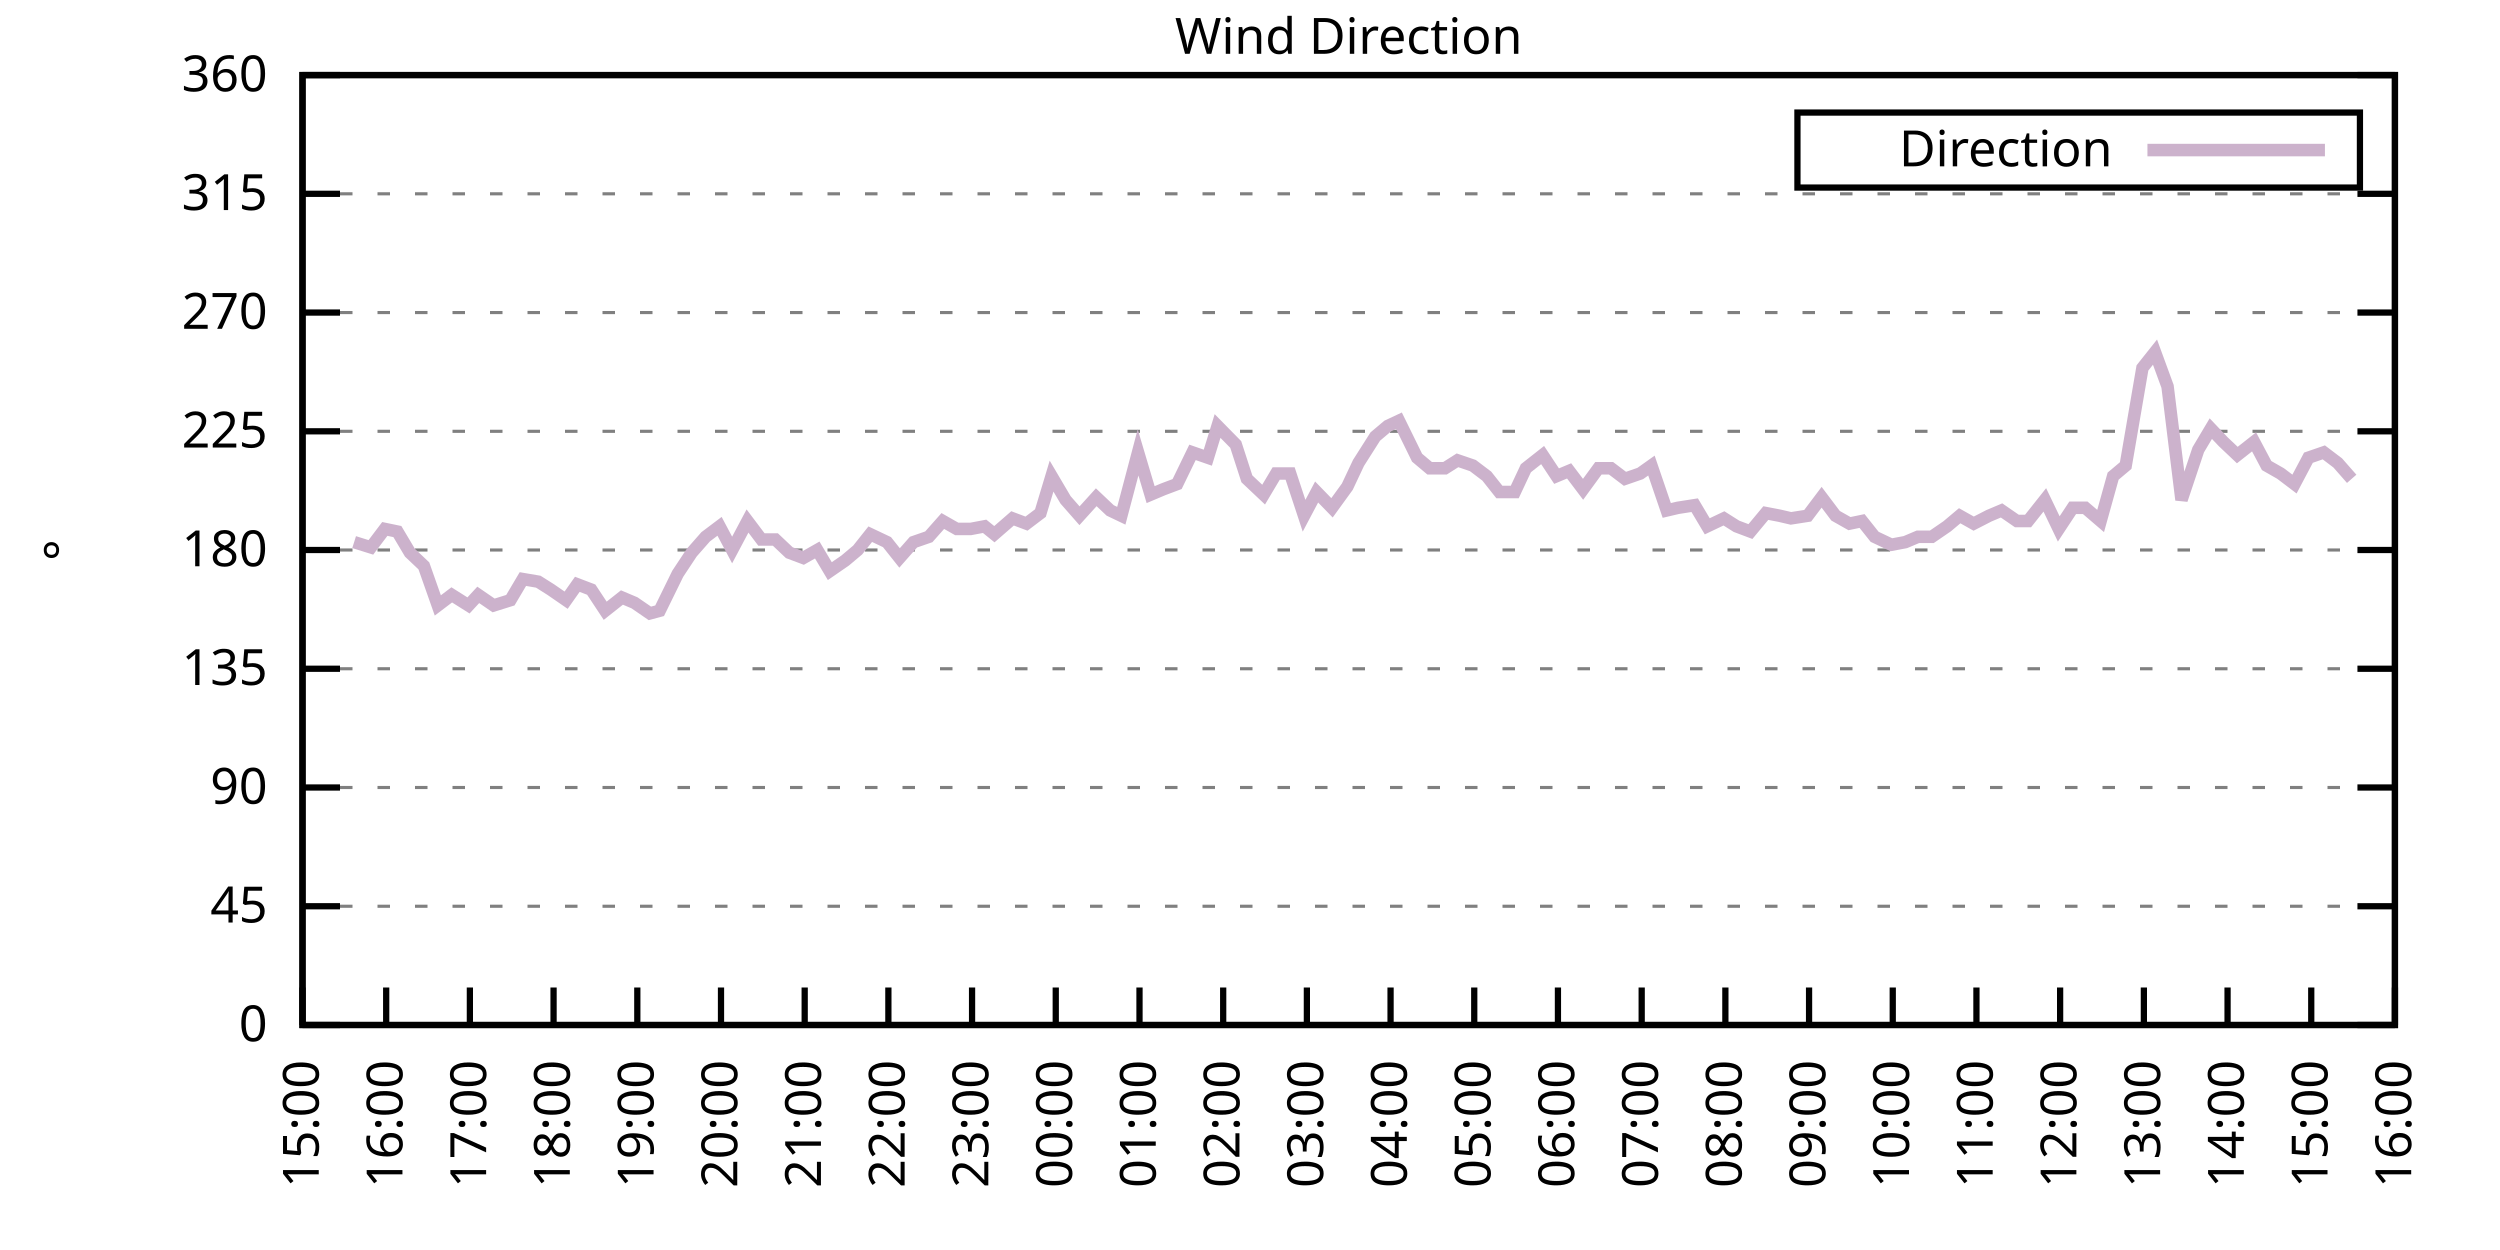
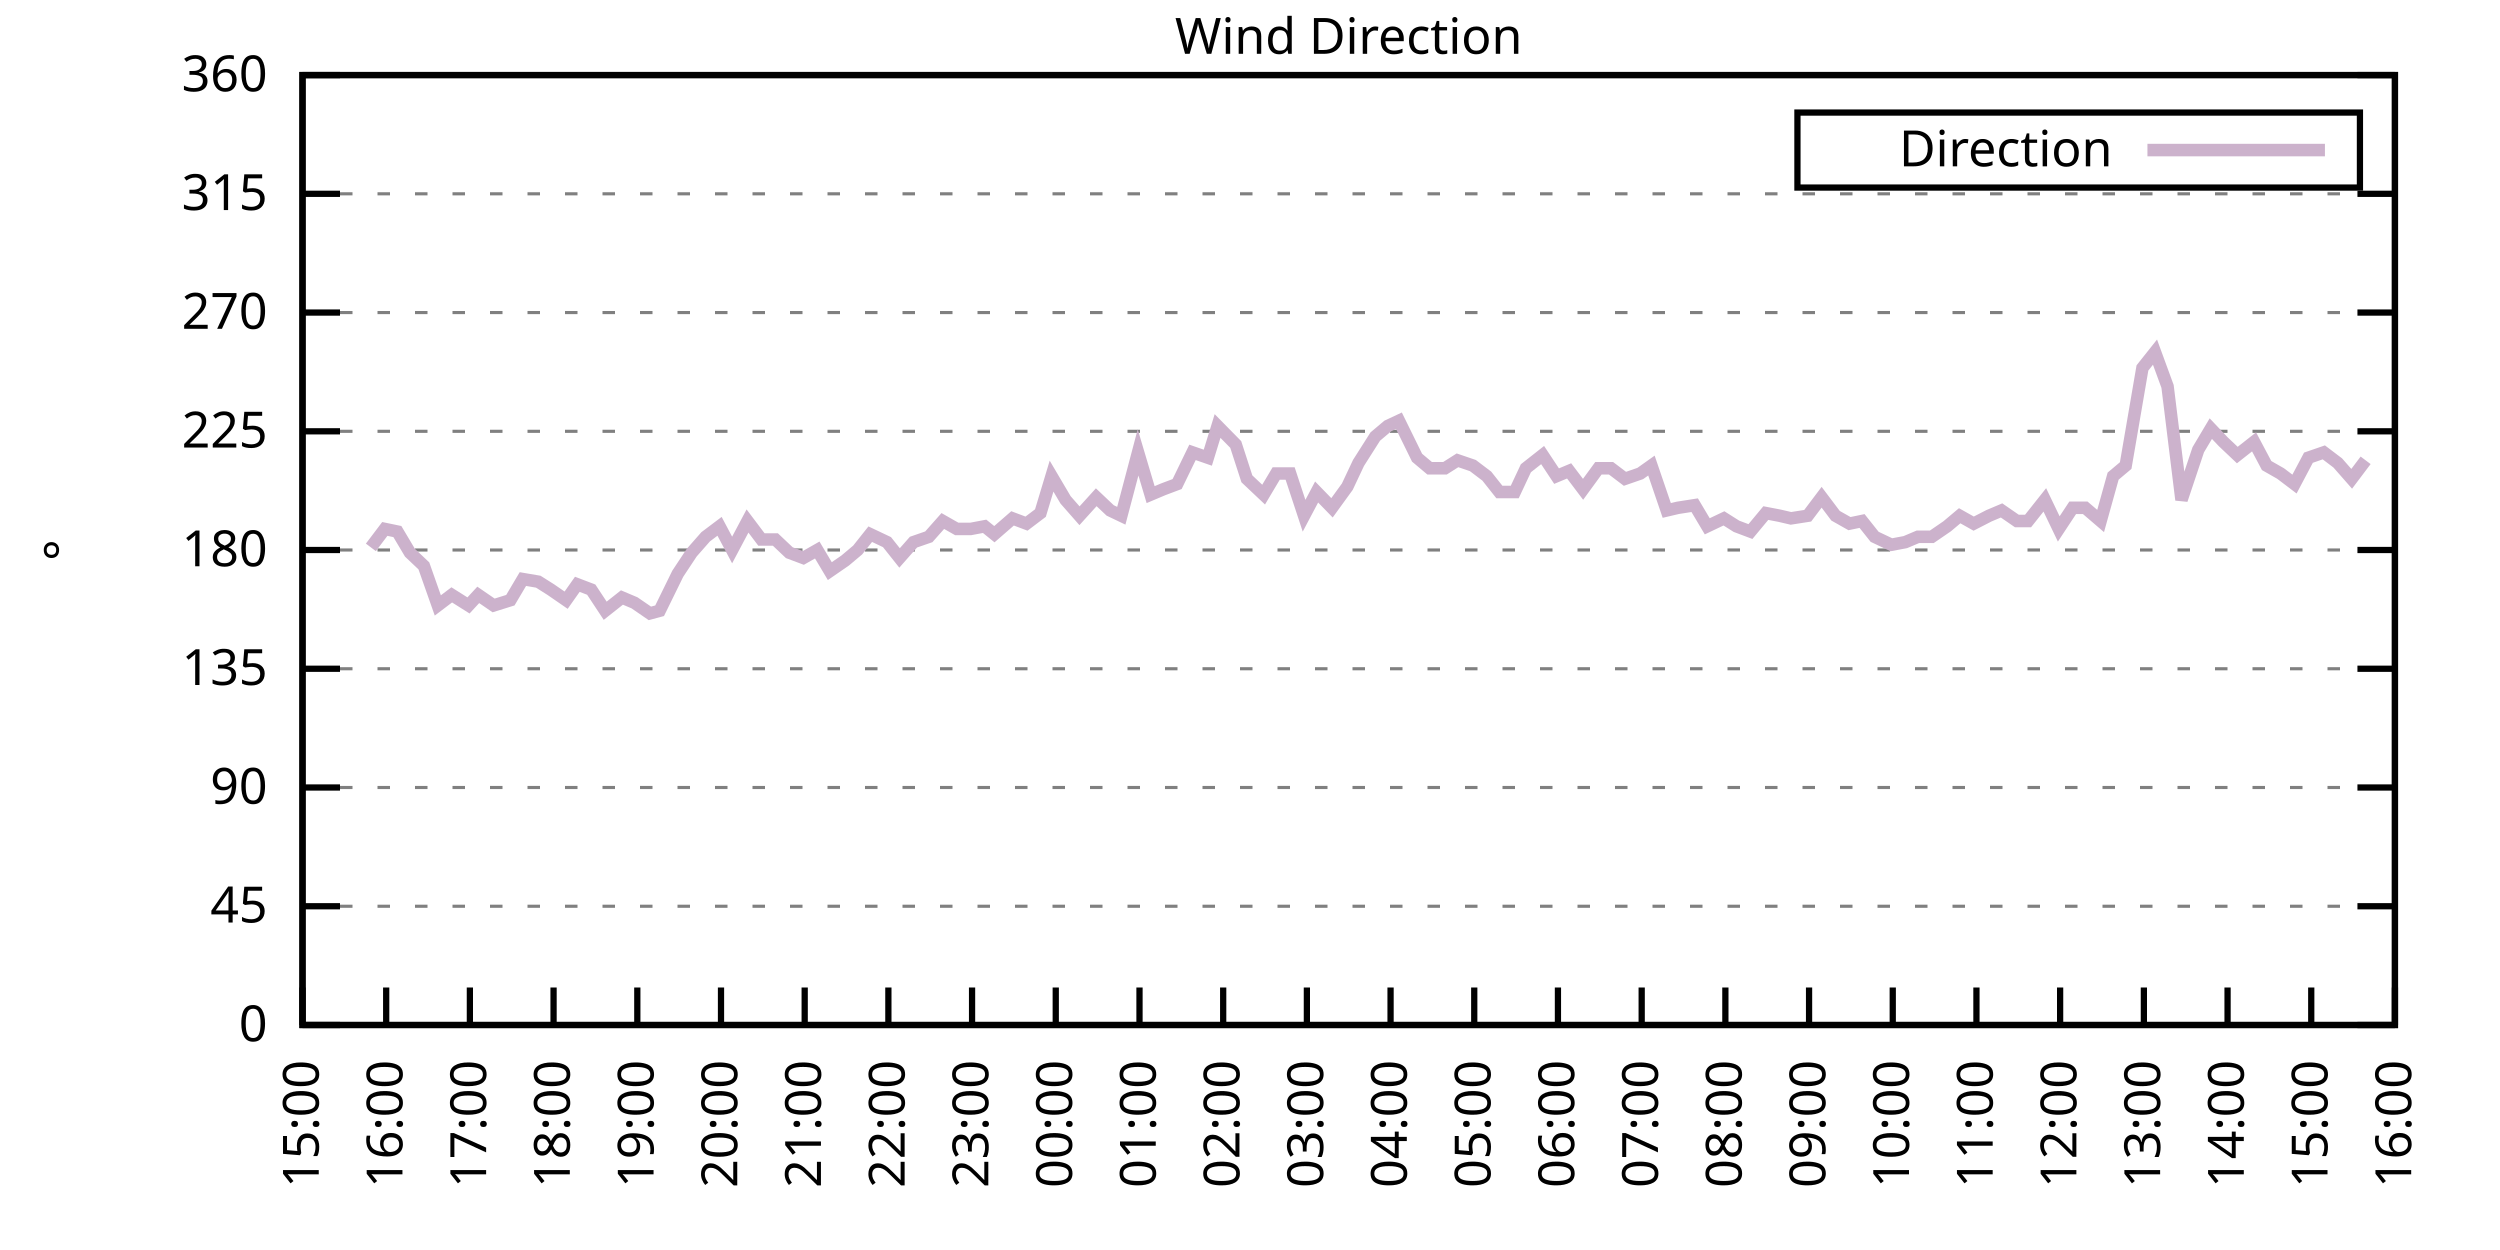
<svg xmlns="http://www.w3.org/2000/svg" xmlns:xlink="http://www.w3.org/1999/xlink" width="400" height="200" viewBox="0 0 400 200">
  <g id="gnuplot_canvas">
    <rect x="0" y="0" width="400" height="200" fill="none" />
    <defs>
      <circle id="gpDot" r="0.5" stroke-width="0.5" stroke="currentColor" />
      <path id="gpPt0" stroke-width="0.333" stroke="currentColor" d="M-1,0 h2 M0,-1 v2" />
      <path id="gpPt1" stroke-width="0.333" stroke="currentColor" d="M-1,-1 L1,1 M1,-1 L-1,1" />
      <path id="gpPt2" stroke-width="0.333" stroke="currentColor" d="M-1,0 L1,0 M0,-1 L0,1 M-1,-1 L1,1 M-1,1 L1,-1" />
      <rect id="gpPt3" stroke-width="0.333" stroke="currentColor" x="-1" y="-1" width="2" height="2" />
      <rect id="gpPt4" stroke-width="0.333" stroke="currentColor" fill="currentColor" x="-1" y="-1" width="2" height="2" />
      <circle id="gpPt5" stroke-width="0.333" stroke="currentColor" cx="0" cy="0" r="1" />
      <use xlink:href="#gpPt5" id="gpPt6" fill="currentColor" stroke="none" />
      <path id="gpPt7" stroke-width="0.333" stroke="currentColor" d="M0,-1.33 L-1.33,0.67 L1.33,0.67 z" />
      <use xlink:href="#gpPt7" id="gpPt8" fill="currentColor" stroke="none" />
      <use xlink:href="#gpPt7" id="gpPt9" stroke="currentColor" transform="rotate(180)" />
      <use xlink:href="#gpPt9" id="gpPt10" fill="currentColor" stroke="none" />
      <use xlink:href="#gpPt3" id="gpPt11" stroke="currentColor" transform="rotate(45)" />
      <use xlink:href="#gpPt11" id="gpPt12" fill="currentColor" stroke="none" />
      <path id="gpPt13" stroke-width="0.333" stroke="currentColor" d="M0,1.330 L1.265,0.411 L0.782,-1.067 L-0.782,-1.076 L-1.265,0.411 z" />
      <use xlink:href="#gpPt13" id="gpPt14" fill="currentColor" stroke="none" />
      <filter id="textbox" filterUnits="objectBoundingBox" x="0" y="0" height="1" width="1">
        <feFlood flood-color="white" flood-opacity="1" result="bgnd" />
        <feComposite in="SourceGraphic" in2="bgnd" operator="atop" />
      </filter>
      <filter id="greybox" filterUnits="objectBoundingBox" x="0" y="0" height="1" width="1">
        <feFlood flood-color="lightgrey" flood-opacity="1" result="grey" />
        <feComposite in="SourceGraphic" in2="grey" operator="atop" />
      </filter>
    </defs>
    <g fill="none" color="white" stroke="currentColor" stroke-width="1.00" stroke-linecap="butt" stroke-linejoin="miter">
</g>
    <g fill="none" color="black" stroke="currentColor" stroke-width="1.00" stroke-linecap="butt" stroke-linejoin="miter">
      <g stroke="none" shape-rendering="crispEdges">
        <polygon fill="rgb(255, 255, 255)" points="48.40,164.00 383.18,164.00 383.18,12.02 48.40,12.02 " />
      </g>
    </g>
    <g fill="none" color="black" stroke="currentColor" stroke-width="1.00" stroke-linecap="butt" stroke-linejoin="miter">
</g>
    <g fill="none" color="black" stroke="black" stroke-width="0.50" stroke-linecap="butt" stroke-linejoin="miter">
</g>
    <g fill="none" color="gray" stroke="currentColor" stroke-width="0.50" stroke-linecap="butt" stroke-linejoin="miter">
      <path stroke="gray" stroke-dasharray="2,4" class="gridline" d="M48.40,164.00 L383.19,164.00  " />
    </g>
    <g fill="none" color="gray" stroke="gray" stroke-width="1.00" stroke-linecap="butt" stroke-linejoin="miter">
</g>
    <g fill="none" color="black" stroke="currentColor" stroke-width="1.00" stroke-linecap="butt" stroke-linejoin="miter">
      <path stroke="black" d="M48.40,164.00 L54.40,164.00 M383.19,164.00 L377.19,164.00  " />
      <g transform="translate(42.80,166.60)" stroke="none" fill="black" font-family="Sans" font-size="8.00" text-anchor="end">
        <text>
          <tspan font-family="Sans"> 0</tspan>
        </text>
      </g>
    </g>
    <g fill="none" color="black" stroke="currentColor" stroke-width="1.00" stroke-linecap="butt" stroke-linejoin="miter">
</g>
    <g fill="none" color="black" stroke="black" stroke-width="0.50" stroke-linecap="butt" stroke-linejoin="miter">
</g>
    <g fill="none" color="gray" stroke="currentColor" stroke-width="0.50" stroke-linecap="butt" stroke-linejoin="miter">
      <path stroke="gray" stroke-dasharray="2,4" class="gridline" d="M48.40,145.00 L383.19,145.00  " />
    </g>
    <g fill="none" color="gray" stroke="gray" stroke-width="1.00" stroke-linecap="butt" stroke-linejoin="miter">
</g>
    <g fill="none" color="black" stroke="currentColor" stroke-width="1.00" stroke-linecap="butt" stroke-linejoin="miter">
      <path stroke="black" d="M48.40,145.00 L54.40,145.00 M383.19,145.00 L377.19,145.00  " />
      <g transform="translate(42.80,147.60)" stroke="none" fill="black" font-family="Sans" font-size="8.00" text-anchor="end">
        <text>
          <tspan font-family="Sans"> 45</tspan>
        </text>
      </g>
    </g>
    <g fill="none" color="black" stroke="currentColor" stroke-width="1.00" stroke-linecap="butt" stroke-linejoin="miter">
</g>
    <g fill="none" color="black" stroke="black" stroke-width="0.50" stroke-linecap="butt" stroke-linejoin="miter">
</g>
    <g fill="none" color="gray" stroke="currentColor" stroke-width="0.50" stroke-linecap="butt" stroke-linejoin="miter">
      <path stroke="gray" stroke-dasharray="2,4" class="gridline" d="M48.40,126.00 L383.19,126.00  " />
    </g>
    <g fill="none" color="gray" stroke="gray" stroke-width="1.00" stroke-linecap="butt" stroke-linejoin="miter">
</g>
    <g fill="none" color="black" stroke="currentColor" stroke-width="1.00" stroke-linecap="butt" stroke-linejoin="miter">
      <path stroke="black" d="M48.40,126.00 L54.40,126.00 M383.19,126.00 L377.19,126.00  " />
      <g transform="translate(42.80,128.60)" stroke="none" fill="black" font-family="Sans" font-size="8.00" text-anchor="end">
        <text>
          <tspan font-family="Sans"> 90</tspan>
        </text>
      </g>
    </g>
    <g fill="none" color="black" stroke="currentColor" stroke-width="1.00" stroke-linecap="butt" stroke-linejoin="miter">
</g>
    <g fill="none" color="black" stroke="black" stroke-width="0.50" stroke-linecap="butt" stroke-linejoin="miter">
</g>
    <g fill="none" color="gray" stroke="currentColor" stroke-width="0.50" stroke-linecap="butt" stroke-linejoin="miter">
      <path stroke="gray" stroke-dasharray="2,4" class="gridline" d="M48.40,107.00 L383.19,107.00  " />
    </g>
    <g fill="none" color="gray" stroke="gray" stroke-width="1.00" stroke-linecap="butt" stroke-linejoin="miter">
</g>
    <g fill="none" color="black" stroke="currentColor" stroke-width="1.00" stroke-linecap="butt" stroke-linejoin="miter">
      <path stroke="black" d="M48.40,107.00 L54.40,107.00 M383.19,107.00 L377.19,107.00  " />
      <g transform="translate(42.80,109.60)" stroke="none" fill="black" font-family="Sans" font-size="8.00" text-anchor="end">
        <text>
          <tspan font-family="Sans"> 135</tspan>
        </text>
      </g>
    </g>
    <g fill="none" color="black" stroke="currentColor" stroke-width="1.00" stroke-linecap="butt" stroke-linejoin="miter">
</g>
    <g fill="none" color="black" stroke="black" stroke-width="0.50" stroke-linecap="butt" stroke-linejoin="miter">
</g>
    <g fill="none" color="gray" stroke="currentColor" stroke-width="0.50" stroke-linecap="butt" stroke-linejoin="miter">
      <path stroke="gray" stroke-dasharray="2,4" class="gridline" d="M48.40,88.00 L383.19,88.00  " />
    </g>
    <g fill="none" color="gray" stroke="gray" stroke-width="1.00" stroke-linecap="butt" stroke-linejoin="miter">
</g>
    <g fill="none" color="black" stroke="currentColor" stroke-width="1.00" stroke-linecap="butt" stroke-linejoin="miter">
      <path stroke="black" d="M48.40,88.00 L54.40,88.00 M383.19,88.00 L377.19,88.00  " />
      <g transform="translate(42.80,90.60)" stroke="none" fill="black" font-family="Sans" font-size="8.00" text-anchor="end">
        <text>
          <tspan font-family="Sans"> 180</tspan>
        </text>
      </g>
    </g>
    <g fill="none" color="black" stroke="currentColor" stroke-width="1.00" stroke-linecap="butt" stroke-linejoin="miter">
</g>
    <g fill="none" color="black" stroke="black" stroke-width="0.50" stroke-linecap="butt" stroke-linejoin="miter">
</g>
    <g fill="none" color="gray" stroke="currentColor" stroke-width="0.50" stroke-linecap="butt" stroke-linejoin="miter">
      <path stroke="gray" stroke-dasharray="2,4" class="gridline" d="M48.40,69.01 L383.19,69.01  " />
    </g>
    <g fill="none" color="gray" stroke="gray" stroke-width="1.00" stroke-linecap="butt" stroke-linejoin="miter">
</g>
    <g fill="none" color="black" stroke="currentColor" stroke-width="1.00" stroke-linecap="butt" stroke-linejoin="miter">
      <path stroke="black" d="M48.40,69.01 L54.40,69.01 M383.19,69.01 L377.19,69.01  " />
      <g transform="translate(42.80,71.61)" stroke="none" fill="black" font-family="Sans" font-size="8.00" text-anchor="end">
        <text>
          <tspan font-family="Sans"> 225</tspan>
        </text>
      </g>
    </g>
    <g fill="none" color="black" stroke="currentColor" stroke-width="1.00" stroke-linecap="butt" stroke-linejoin="miter">
</g>
    <g fill="none" color="black" stroke="black" stroke-width="0.50" stroke-linecap="butt" stroke-linejoin="miter">
</g>
    <g fill="none" color="gray" stroke="currentColor" stroke-width="0.50" stroke-linecap="butt" stroke-linejoin="miter">
      <path stroke="gray" stroke-dasharray="2,4" class="gridline" d="M48.40,50.01 L383.19,50.01  " />
    </g>
    <g fill="none" color="gray" stroke="gray" stroke-width="1.00" stroke-linecap="butt" stroke-linejoin="miter">
</g>
    <g fill="none" color="black" stroke="currentColor" stroke-width="1.00" stroke-linecap="butt" stroke-linejoin="miter">
      <path stroke="black" d="M48.40,50.01 L54.40,50.01 M383.19,50.01 L377.19,50.01  " />
      <g transform="translate(42.80,52.61)" stroke="none" fill="black" font-family="Sans" font-size="8.00" text-anchor="end">
        <text>
          <tspan font-family="Sans"> 270</tspan>
        </text>
      </g>
    </g>
    <g fill="none" color="black" stroke="currentColor" stroke-width="1.00" stroke-linecap="butt" stroke-linejoin="miter">
</g>
    <g fill="none" color="black" stroke="black" stroke-width="0.50" stroke-linecap="butt" stroke-linejoin="miter">
</g>
    <g fill="none" color="gray" stroke="currentColor" stroke-width="0.50" stroke-linecap="butt" stroke-linejoin="miter">
      <path stroke="gray" stroke-dasharray="2,4" class="gridline" d="M48.40,31.01 L383.19,31.01  " />
    </g>
    <g fill="none" color="gray" stroke="gray" stroke-width="1.00" stroke-linecap="butt" stroke-linejoin="miter">
</g>
    <g fill="none" color="black" stroke="currentColor" stroke-width="1.00" stroke-linecap="butt" stroke-linejoin="miter">
      <path stroke="black" d="M48.40,31.01 L54.40,31.01 M383.19,31.01 L377.19,31.01  " />
      <g transform="translate(42.80,33.61)" stroke="none" fill="black" font-family="Sans" font-size="8.00" text-anchor="end">
        <text>
          <tspan font-family="Sans"> 315</tspan>
        </text>
      </g>
    </g>
    <g fill="none" color="black" stroke="currentColor" stroke-width="1.00" stroke-linecap="butt" stroke-linejoin="miter">
</g>
    <g fill="none" color="black" stroke="black" stroke-width="0.50" stroke-linecap="butt" stroke-linejoin="miter">
</g>
    <g fill="none" color="gray" stroke="currentColor" stroke-width="0.50" stroke-linecap="butt" stroke-linejoin="miter">
      <path stroke="gray" stroke-dasharray="2,4" class="gridline" d="M48.40,12.01 L383.19,12.01  " />
    </g>
    <g fill="none" color="gray" stroke="gray" stroke-width="1.00" stroke-linecap="butt" stroke-linejoin="miter">
</g>
    <g fill="none" color="black" stroke="currentColor" stroke-width="1.00" stroke-linecap="butt" stroke-linejoin="miter">
      <path stroke="black" d="M48.40,12.01 L54.40,12.01 M383.19,12.01 L377.19,12.01  " />
      <g transform="translate(42.80,14.61)" stroke="none" fill="black" font-family="Sans" font-size="8.00" text-anchor="end">
        <text>
          <tspan font-family="Sans"> 360</tspan>
        </text>
      </g>
    </g>
    <g fill="none" color="black" stroke="currentColor" stroke-width="1.00" stroke-linecap="butt" stroke-linejoin="miter">
      <path stroke="black" d="M48.40,164.00 L48.40,158.00  " />
      <g transform="translate(51.00,169.60) rotate(270.00)" stroke="none" fill="black" font-family="Sans" font-size="8.00" text-anchor="end">
        <text>
          <tspan font-family="Sans">15:00</tspan>
        </text>
      </g>
    </g>
    <g fill="none" color="black" stroke="currentColor" stroke-width="1.00" stroke-linecap="butt" stroke-linejoin="miter">
      <path stroke="black" d="M61.79,164.00 L61.79,158.00  " />
      <g transform="translate(64.39,169.60) rotate(270.00)" stroke="none" fill="black" font-family="Sans" font-size="8.00" text-anchor="end">
        <text>
          <tspan font-family="Sans">16:00</tspan>
        </text>
      </g>
    </g>
    <g fill="none" color="black" stroke="currentColor" stroke-width="1.00" stroke-linecap="butt" stroke-linejoin="miter">
      <path stroke="black" d="M75.18,164.00 L75.18,158.00  " />
      <g transform="translate(77.78,169.60) rotate(270.00)" stroke="none" fill="black" font-family="Sans" font-size="8.00" text-anchor="end">
        <text>
          <tspan font-family="Sans">17:00</tspan>
        </text>
      </g>
    </g>
    <g fill="none" color="black" stroke="currentColor" stroke-width="1.00" stroke-linecap="butt" stroke-linejoin="miter">
      <path stroke="black" d="M88.57,164.00 L88.57,158.00  " />
      <g transform="translate(91.17,169.60) rotate(270.00)" stroke="none" fill="black" font-family="Sans" font-size="8.00" text-anchor="end">
        <text>
          <tspan font-family="Sans">18:00</tspan>
        </text>
      </g>
    </g>
    <g fill="none" color="black" stroke="currentColor" stroke-width="1.00" stroke-linecap="butt" stroke-linejoin="miter">
      <path stroke="black" d="M101.97,164.00 L101.97,158.00  " />
      <g transform="translate(104.57,169.60) rotate(270.00)" stroke="none" fill="black" font-family="Sans" font-size="8.00" text-anchor="end">
        <text>
          <tspan font-family="Sans">19:00</tspan>
        </text>
      </g>
    </g>
    <g fill="none" color="black" stroke="currentColor" stroke-width="1.00" stroke-linecap="butt" stroke-linejoin="miter">
      <path stroke="black" d="M115.36,164.00 L115.36,158.00  " />
      <g transform="translate(117.96,169.60) rotate(270.00)" stroke="none" fill="black" font-family="Sans" font-size="8.00" text-anchor="end">
        <text>
          <tspan font-family="Sans">20:00</tspan>
        </text>
      </g>
    </g>
    <g fill="none" color="black" stroke="currentColor" stroke-width="1.00" stroke-linecap="butt" stroke-linejoin="miter">
      <path stroke="black" d="M128.75,164.00 L128.75,158.00  " />
      <g transform="translate(131.35,169.60) rotate(270.00)" stroke="none" fill="black" font-family="Sans" font-size="8.00" text-anchor="end">
        <text>
          <tspan font-family="Sans">21:00</tspan>
        </text>
      </g>
    </g>
    <g fill="none" color="black" stroke="currentColor" stroke-width="1.00" stroke-linecap="butt" stroke-linejoin="miter">
      <path stroke="black" d="M142.14,164.00 L142.14,158.00  " />
      <g transform="translate(144.74,169.60) rotate(270.00)" stroke="none" fill="black" font-family="Sans" font-size="8.00" text-anchor="end">
        <text>
          <tspan font-family="Sans">22:00</tspan>
        </text>
      </g>
    </g>
    <g fill="none" color="black" stroke="currentColor" stroke-width="1.00" stroke-linecap="butt" stroke-linejoin="miter">
      <path stroke="black" d="M155.53,164.00 L155.53,158.00  " />
      <g transform="translate(158.13,169.60) rotate(270.00)" stroke="none" fill="black" font-family="Sans" font-size="8.00" text-anchor="end">
        <text>
          <tspan font-family="Sans">23:00</tspan>
        </text>
      </g>
    </g>
    <g fill="none" color="black" stroke="currentColor" stroke-width="1.00" stroke-linecap="butt" stroke-linejoin="miter">
      <path stroke="black" d="M168.92,164.00 L168.92,158.00  " />
      <g transform="translate(171.52,169.60) rotate(270.00)" stroke="none" fill="black" font-family="Sans" font-size="8.00" text-anchor="end">
        <text>
          <tspan font-family="Sans">00:00</tspan>
        </text>
      </g>
    </g>
    <g fill="none" color="black" stroke="currentColor" stroke-width="1.00" stroke-linecap="butt" stroke-linejoin="miter">
      <path stroke="black" d="M182.32,164.00 L182.32,158.00  " />
      <g transform="translate(184.92,169.60) rotate(270.00)" stroke="none" fill="black" font-family="Sans" font-size="8.00" text-anchor="end">
        <text>
          <tspan font-family="Sans">01:00</tspan>
        </text>
      </g>
    </g>
    <g fill="none" color="black" stroke="currentColor" stroke-width="1.00" stroke-linecap="butt" stroke-linejoin="miter">
      <path stroke="black" d="M195.71,164.00 L195.71,158.00  " />
      <g transform="translate(198.31,169.60) rotate(270.00)" stroke="none" fill="black" font-family="Sans" font-size="8.00" text-anchor="end">
        <text>
          <tspan font-family="Sans">02:00</tspan>
        </text>
      </g>
    </g>
    <g fill="none" color="black" stroke="currentColor" stroke-width="1.00" stroke-linecap="butt" stroke-linejoin="miter">
      <path stroke="black" d="M209.10,164.00 L209.10,158.00  " />
      <g transform="translate(211.70,169.60) rotate(270.00)" stroke="none" fill="black" font-family="Sans" font-size="8.00" text-anchor="end">
        <text>
          <tspan font-family="Sans">03:00</tspan>
        </text>
      </g>
    </g>
    <g fill="none" color="black" stroke="currentColor" stroke-width="1.00" stroke-linecap="butt" stroke-linejoin="miter">
      <path stroke="black" d="M222.49,164.00 L222.49,158.00  " />
      <g transform="translate(225.09,169.60) rotate(270.00)" stroke="none" fill="black" font-family="Sans" font-size="8.00" text-anchor="end">
        <text>
          <tspan font-family="Sans">04:00</tspan>
        </text>
      </g>
    </g>
    <g fill="none" color="black" stroke="currentColor" stroke-width="1.00" stroke-linecap="butt" stroke-linejoin="miter">
      <path stroke="black" d="M235.88,164.00 L235.88,158.00  " />
      <g transform="translate(238.48,169.60) rotate(270.00)" stroke="none" fill="black" font-family="Sans" font-size="8.00" text-anchor="end">
        <text>
          <tspan font-family="Sans">05:00</tspan>
        </text>
      </g>
    </g>
    <g fill="none" color="black" stroke="currentColor" stroke-width="1.00" stroke-linecap="butt" stroke-linejoin="miter">
      <path stroke="black" d="M249.27,164.00 L249.27,158.00  " />
      <g transform="translate(251.87,169.60) rotate(270.00)" stroke="none" fill="black" font-family="Sans" font-size="8.00" text-anchor="end">
        <text>
          <tspan font-family="Sans">06:00</tspan>
        </text>
      </g>
    </g>
    <g fill="none" color="black" stroke="currentColor" stroke-width="1.00" stroke-linecap="butt" stroke-linejoin="miter">
      <path stroke="black" d="M262.67,164.00 L262.67,158.00  " />
      <g transform="translate(265.27,169.60) rotate(270.00)" stroke="none" fill="black" font-family="Sans" font-size="8.00" text-anchor="end">
        <text>
          <tspan font-family="Sans">07:00</tspan>
        </text>
      </g>
    </g>
    <g fill="none" color="black" stroke="currentColor" stroke-width="1.00" stroke-linecap="butt" stroke-linejoin="miter">
      <path stroke="black" d="M276.06,164.00 L276.06,158.00  " />
      <g transform="translate(278.66,169.60) rotate(270.00)" stroke="none" fill="black" font-family="Sans" font-size="8.00" text-anchor="end">
        <text>
          <tspan font-family="Sans">08:00</tspan>
        </text>
      </g>
    </g>
    <g fill="none" color="black" stroke="currentColor" stroke-width="1.00" stroke-linecap="butt" stroke-linejoin="miter">
      <path stroke="black" d="M289.45,164.00 L289.45,158.00  " />
      <g transform="translate(292.05,169.60) rotate(270.00)" stroke="none" fill="black" font-family="Sans" font-size="8.00" text-anchor="end">
        <text>
          <tspan font-family="Sans">09:00</tspan>
        </text>
      </g>
    </g>
    <g fill="none" color="black" stroke="currentColor" stroke-width="1.00" stroke-linecap="butt" stroke-linejoin="miter">
      <path stroke="black" d="M302.84,164.00 L302.84,158.00  " />
      <g transform="translate(305.44,169.60) rotate(270.00)" stroke="none" fill="black" font-family="Sans" font-size="8.00" text-anchor="end">
        <text>
          <tspan font-family="Sans">10:00</tspan>
        </text>
      </g>
    </g>
    <g fill="none" color="black" stroke="currentColor" stroke-width="1.00" stroke-linecap="butt" stroke-linejoin="miter">
      <path stroke="black" d="M316.23,164.00 L316.23,158.00  " />
      <g transform="translate(318.83,169.60) rotate(270.00)" stroke="none" fill="black" font-family="Sans" font-size="8.00" text-anchor="end">
        <text>
          <tspan font-family="Sans">11:00</tspan>
        </text>
      </g>
    </g>
    <g fill="none" color="black" stroke="currentColor" stroke-width="1.00" stroke-linecap="butt" stroke-linejoin="miter">
      <path stroke="black" d="M329.62,164.00 L329.62,158.00  " />
      <g transform="translate(332.22,169.60) rotate(270.00)" stroke="none" fill="black" font-family="Sans" font-size="8.00" text-anchor="end">
        <text>
          <tspan font-family="Sans">12:00</tspan>
        </text>
      </g>
    </g>
    <g fill="none" color="black" stroke="currentColor" stroke-width="1.00" stroke-linecap="butt" stroke-linejoin="miter">
      <path stroke="black" d="M343.02,164.00 L343.02,158.00  " />
      <g transform="translate(345.62,169.60) rotate(270.00)" stroke="none" fill="black" font-family="Sans" font-size="8.00" text-anchor="end">
        <text>
          <tspan font-family="Sans">13:00</tspan>
        </text>
      </g>
    </g>
    <g fill="none" color="black" stroke="currentColor" stroke-width="1.00" stroke-linecap="butt" stroke-linejoin="miter">
      <path stroke="black" d="M356.41,164.00 L356.41,158.00  " />
      <g transform="translate(359.01,169.60) rotate(270.00)" stroke="none" fill="black" font-family="Sans" font-size="8.00" text-anchor="end">
        <text>
          <tspan font-family="Sans">14:00</tspan>
        </text>
      </g>
    </g>
    <g fill="none" color="black" stroke="currentColor" stroke-width="1.00" stroke-linecap="butt" stroke-linejoin="miter">
      <path stroke="black" d="M369.80,164.00 L369.80,158.00  " />
      <g transform="translate(372.40,169.60) rotate(270.00)" stroke="none" fill="black" font-family="Sans" font-size="8.00" text-anchor="end">
        <text>
          <tspan font-family="Sans">15:00</tspan>
        </text>
      </g>
    </g>
    <g fill="none" color="black" stroke="currentColor" stroke-width="1.00" stroke-linecap="butt" stroke-linejoin="miter">
      <path stroke="black" d="M383.19,164.00 L383.19,158.00  " />
      <g transform="translate(385.79,169.60) rotate(270.00)" stroke="none" fill="black" font-family="Sans" font-size="8.00" text-anchor="end">
        <text>
          <tspan font-family="Sans">16:00</tspan>
        </text>
      </g>
    </g>
    <g fill="none" color="black" stroke="currentColor" stroke-width="1.00" stroke-linecap="butt" stroke-linejoin="miter">
</g>
    <g fill="none" color="black" stroke="currentColor" stroke-width="1.00" stroke-linecap="butt" stroke-linejoin="miter">
      <path stroke="black" d="M48.40,12.01 L48.40,164.00 L383.19,164.00 L383.19,12.01 L48.40,12.01 Z  " />
    </g>
    <g fill="none" color="black" stroke="currentColor" stroke-width="1.00" stroke-linecap="butt" stroke-linejoin="miter">
</g>
    <g fill="none" color="black" stroke="currentColor" stroke-width="1.00" stroke-linecap="butt" stroke-linejoin="miter">
      <path stroke="black" d="M287.59,30.01 L287.59,18.01 L377.59,18.01 L377.59,30.01 L287.59,30.01 Z  " />
    </g>
    <g id="Wind_direction_plot_1">
      <g fill="none" color="white" stroke="black" stroke-width="2.00" stroke-linecap="butt" stroke-linejoin="miter">
</g>
      <g fill="none" color="black" stroke="currentColor" stroke-width="2.00" stroke-linecap="butt" stroke-linejoin="miter">
        <g transform="translate(337.99,26.61)" stroke="none" fill="black" font-family="Sans" font-size="8.00" text-anchor="end">
          <text>
            <tspan font-family="Sans">Direction</tspan>
          </text>
        </g>
      </g>
      <g fill="none" color="black" stroke="currentColor" stroke-width="2.00" stroke-linecap="butt" stroke-linejoin="miter">
-         <path stroke="rgb(204, 178, 204)" d="M343.59,24.01 L371.99,24.01 M56.66,86.74 L59.34,87.58 L61.57,84.63 L63.58,85.05 L65.59,88.43 L67.82,90.54   L70.05,96.87 L72.28,95.18 L74.96,96.87 L76.52,95.18 L78.98,96.87 L81.66,96.03 L83.66,92.65 L86.12,93.07   L88.13,94.34 L90.58,96.03 L92.37,93.49 L94.60,94.34 L96.83,97.72 L99.51,95.60 L101.52,96.45 L103.98,98.14   L105.54,97.72 L108.44,91.80 L110.67,88.43 L112.90,85.89 L115.13,84.21 L117.14,88.00 L119.60,83.36 L121.83,86.32   L124.06,86.32 L126.29,88.43 L128.53,89.27 L130.76,88.00 L132.77,91.38 L135.22,89.69 L137.23,88.00 L139.24,85.47   L141.92,86.74 L143.93,89.27 L146.16,86.74 L148.61,85.89 L150.85,83.36 L153.08,84.63 L155.31,84.63 L157.54,84.21   L159.10,85.47 L162.01,82.94 L164.24,83.78 L166.47,82.09 L168.25,76.18 L170.49,79.98 L172.72,82.52 L175.40,79.56   L177.63,81.67 L179.41,82.52 L182.09,72.38 L184.10,79.14 L186.11,78.29 L188.34,77.45 L190.80,72.38 L193.25,73.23   L194.81,68.16 L197.72,71.12 L199.50,76.61 L202.18,79.14 L204.19,75.76 L206.42,75.76 L208.65,82.52 L210.66,78.72   L213.12,81.25 L215.57,77.87 L217.36,74.07 L220.04,69.85 L222.04,68.16 L223.83,67.32 L226.73,73.23 L228.74,74.92   L231.20,74.92 L233.20,73.65 L235.66,74.49 L237.89,76.18 L239.90,78.72 L242.36,78.72 L244.14,74.92 L246.82,72.81   L249.05,76.18 L251.06,75.34 L253.29,78.29 L255.75,74.92 L257.76,74.92 L259.99,76.61 L262.44,75.76 L264.23,74.49   L266.68,81.67 L268.47,81.25 L271.15,80.83 L273.16,84.21 L275.83,82.94 L277.84,84.21 L280.07,85.05 L282.53,82.09   L284.76,82.52 L286.55,82.94 L289.23,82.52 L291.46,79.56 L293.69,82.52 L295.92,83.78 L297.93,83.36 L299.94,85.89   L302.62,87.16 L304.85,86.74 L306.86,85.89 L309.09,85.89 L311.54,84.21 L313.55,82.52 L315.79,83.78 L318.24,82.52   L320.25,81.67 L322.70,83.36 L324.49,83.36 L327.17,79.98 L329.40,84.63 L331.63,81.25 L333.64,81.25 L336.10,83.36   L338.10,76.18 L340.11,74.49 L342.79,58.87 L344.80,56.34 L346.81,61.83 L349.04,79.98 L351.72,71.96 L353.73,68.58   L355.74,70.70 L357.97,72.81 L360.65,70.70 L362.66,74.49 L364.89,75.76 L367.12,77.45 L369.35,73.23 L371.81,72.38   L374.04,74.07 L376.27,76.61  " />
+         <path stroke="rgb(204, 178, 204)" d="M343.59,24.01 L371.99,24.01 M59.34,87.58 L61.57,84.63 L63.58,85.05 L65.59,88.43 L67.82,90.54 L70.05,96.87   L72.28,95.18 L74.96,96.87 L76.52,95.18 L78.98,96.87 L81.66,96.03 L83.66,92.65 L86.12,93.07 L88.13,94.34   L90.58,96.03 L92.37,93.49 L94.60,94.34 L96.83,97.72 L99.51,95.60 L101.52,96.45 L103.98,98.14 L105.54,97.72   L108.44,91.80 L110.67,88.43 L112.90,85.89 L115.13,84.21 L117.14,88.00 L119.60,83.36 L121.83,86.32 L124.06,86.32   L126.29,88.43 L128.53,89.27 L130.76,88.00 L132.77,91.38 L135.22,89.69 L137.23,88.00 L139.24,85.47 L141.92,86.74   L143.93,89.27 L146.16,86.74 L148.61,85.89 L150.85,83.36 L153.08,84.63 L155.31,84.63 L157.54,84.21 L159.10,85.47   L162.01,82.94 L164.24,83.78 L166.47,82.09 L168.25,76.18 L170.49,79.98 L172.72,82.52 L175.40,79.56 L177.63,81.67   L179.41,82.52 L182.09,72.38 L184.10,79.14 L186.11,78.29 L188.34,77.45 L190.80,72.38 L193.25,73.23 L194.81,68.16   L197.72,71.12 L199.50,76.61 L202.18,79.14 L204.19,75.76 L206.42,75.76 L208.65,82.52 L210.66,78.72 L213.12,81.25   L215.57,77.87 L217.36,74.07 L220.04,69.85 L222.04,68.16 L223.83,67.32 L226.73,73.23 L228.74,74.92 L231.20,74.92   L233.20,73.65 L235.66,74.49 L237.89,76.18 L239.90,78.72 L242.36,78.72 L244.14,74.92 L246.82,72.81 L249.05,76.18   L251.06,75.34 L253.29,78.29 L255.75,74.92 L257.76,74.92 L259.99,76.61 L262.44,75.76 L264.23,74.49 L266.68,81.67   L268.47,81.25 L271.15,80.83 L273.16,84.21 L275.83,82.94 L277.84,84.21 L280.07,85.05 L282.53,82.09 L284.76,82.52   L286.55,82.94 L289.23,82.52 L291.46,79.56 L293.69,82.52 L295.92,83.78 L297.93,83.36 L299.94,85.89 L302.62,87.16   L304.85,86.74 L306.86,85.89 L309.09,85.89 L311.54,84.21 L313.55,82.52 L315.79,83.78 L318.24,82.52 L320.25,81.67   L322.70,83.36 L324.49,83.36 L327.17,79.98 L329.40,84.63 L331.63,81.25 L333.64,81.25 L336.10,83.36 L338.10,76.18   L340.11,74.49 L342.79,58.87 L344.80,56.34 L346.81,61.83 L349.04,79.98 L351.72,71.96 L353.73,68.58 L355.74,70.70   L357.97,72.81 L360.65,70.70 L362.66,74.49 L364.89,75.76 L367.12,77.45 L369.35,73.23 L371.81,72.38 L374.04,74.07   L376.27,76.61 L378.50,73.65  " />
      </g>
    </g>
    <g fill="none" color="black" stroke="currentColor" stroke-width="2.00" stroke-linecap="butt" stroke-linejoin="miter">
</g>
    <g fill="none" color="black" stroke="black" stroke-width="1.00" stroke-linecap="butt" stroke-linejoin="miter">
</g>
    <g fill="none" color="black" stroke="currentColor" stroke-width="1.00" stroke-linecap="butt" stroke-linejoin="miter">
      <path stroke="black" d="M48.40,12.01 L48.40,164.00 L383.19,164.00 L383.19,12.01 L48.40,12.01 Z  " />
      <g transform="translate(12.80,88.01) rotate(270.00)" stroke="none" fill="black" font-family="Sans" font-size="8.00" text-anchor="middle">
        <text>
          <tspan font-family="Sans">°</tspan>
        </text>
      </g>
    </g>
    <g fill="none" color="black" stroke="currentColor" stroke-width="1.00" stroke-linecap="butt" stroke-linejoin="miter">
</g>
    <g fill="none" color="black" stroke="currentColor" stroke-width="1.00" stroke-linecap="butt" stroke-linejoin="miter">
      <g transform="translate(215.79,8.61)" stroke="none" fill="black" font-family="Sans" font-size="8.00" text-anchor="middle">
        <text>
          <tspan font-family="Sans">Wind Direction</tspan>
        </text>
      </g>
    </g>
    <g fill="none" color="black" stroke="currentColor" stroke-width="1.00" stroke-linecap="butt" stroke-linejoin="miter">
</g>
  </g>
</svg>
